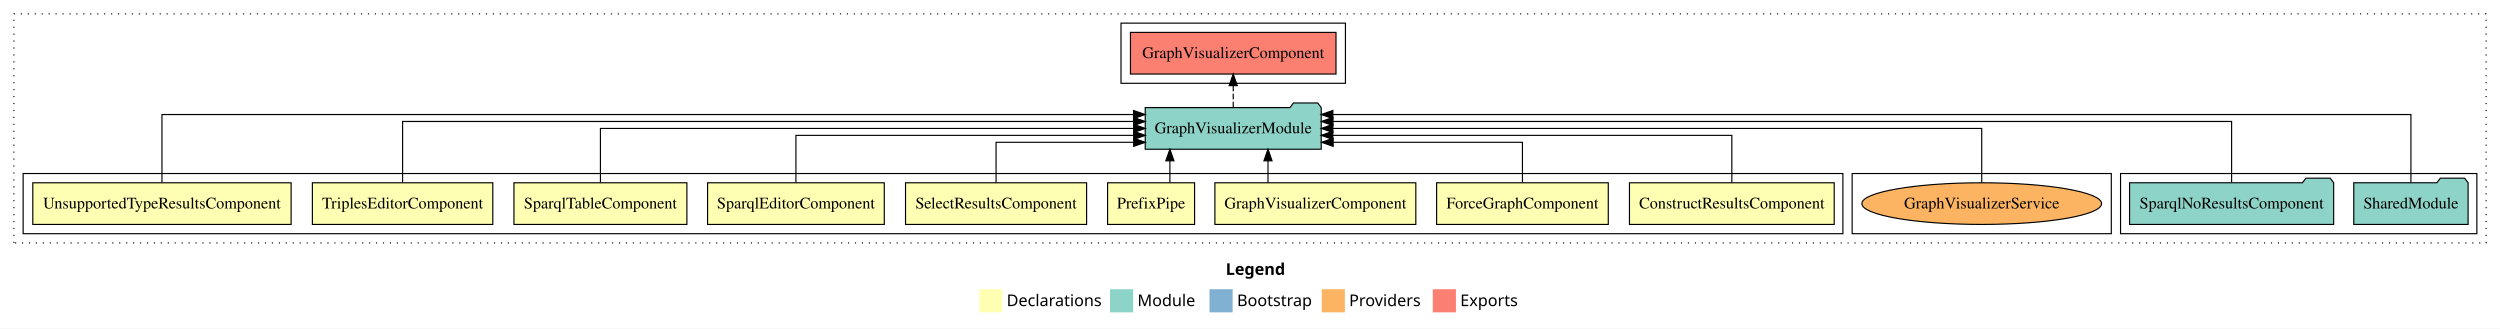
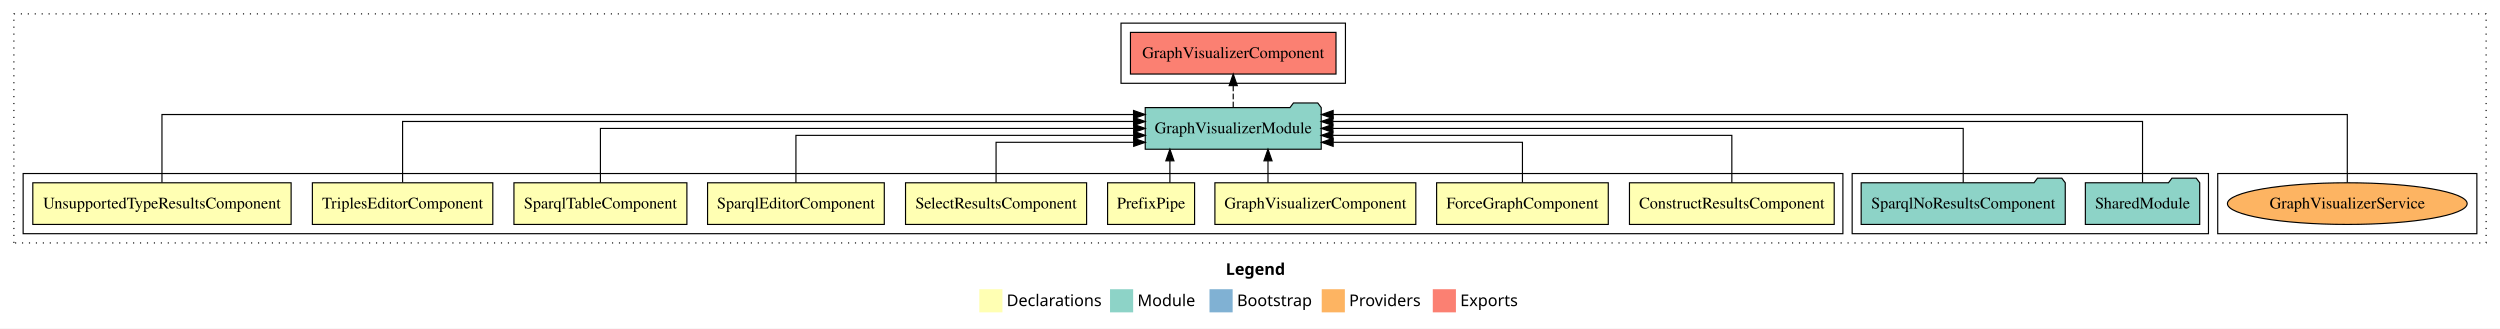
<svg xmlns="http://www.w3.org/2000/svg" width="2161pt" height="284pt" viewBox="0.00 0.00 2161.00 284.00">
  <g id="graph0" class="graph" transform="scale(1 1) rotate(0) translate(4 280)">
    <polygon fill="white" stroke="transparent" points="-4,4 -4,-280 2157,-280 2157,4 -4,4" />
    <text text-anchor="start" x="1055.51" y="-42.4" font-family="Times-12" font-weight="bold" font-size="14.00">Legend</text>
    <polygon fill="#ffffb3" stroke="transparent" points="842.5,-10 842.5,-30 862.5,-30 862.5,-10 842.5,-10" />
    <text text-anchor="start" x="866.13" y="-15.4" font-family="Times-12" font-size="14.00">  Declarations</text>
    <polygon fill="#8dd3c7" stroke="transparent" points="955.5,-10 955.5,-30 975.5,-30 975.5,-10 955.5,-10" />
    <text text-anchor="start" x="979.23" y="-15.4" font-family="Times-12" font-size="14.00">  Module</text>
    <polygon fill="#80b1d3" stroke="transparent" points="1041.5,-10 1041.5,-30 1061.5,-30 1061.5,-10 1041.5,-10" />
    <text text-anchor="start" x="1065.28" y="-15.4" font-family="Times-12" font-size="14.00">  Bootstrap</text>
    <polygon fill="#fdb462" stroke="transparent" points="1138.5,-10 1138.5,-30 1158.5,-30 1158.5,-10 1138.5,-10" />
    <text text-anchor="start" x="1162.17" y="-15.4" font-family="Times-12" font-size="14.00">  Providers</text>
    <polygon fill="#fb8072" stroke="transparent" points="1234.5,-10 1234.5,-30 1254.5,-30 1254.5,-10 1234.5,-10" />
    <text text-anchor="start" x="1258.23" y="-15.4" font-family="Times-12" font-size="14.00">  Exports</text>
    <g id="clust1" class="cluster">
      <polygon fill="none" stroke="black" stroke-dasharray="1,5" points="8,-70 8,-268 2145,-268 2145,-70 8,-70" />
    </g>
    <g id="clust13" class="cluster">
      <polygon fill="none" stroke="black" points="965,-208 965,-260 1159,-260 1159,-208 965,-208" />
    </g>
+     <g id="clust15" class="cluster">
+       <polygon fill="none" stroke="black" points="1913,-78 1913,-130 2137,-130 2137,-78 1913,-78" />
+     </g>
    <g id="clust12" class="cluster">
-       <polygon fill="none" stroke="black" points="1829,-78 1829,-130 2137,-130 2137,-78 1829,-78" />
-     </g>
-     <g id="clust15" class="cluster">
-       <polygon fill="none" stroke="black" points="1597,-78 1597,-130 1821,-130 1821,-78 1597,-78" />
+       <polygon fill="none" stroke="black" points="1597,-78 1597,-130 1905,-130 1905,-78 1597,-78" />
    </g>
    <g id="clust2" class="cluster">
      <polygon fill="none" stroke="black" points="16,-78 16,-130 1589,-130 1589,-78 16,-78" />
    </g>
    <g id="node1" class="node">
      <polygon fill="#ffffb3" stroke="black" points="1581.49,-122 1404.51,-122 1404.51,-86 1581.49,-86 1581.49,-122" />
      <text text-anchor="middle" x="1493" y="-99.8" font-family="Times,serif" font-size="14.00">ConstructResultsComponent</text>
    </g>
    <g id="node10" class="node">
      <polygon fill="#8dd3c7" stroke="black" points="1138.06,-187 1135.06,-191 1114.06,-191 1111.06,-187 985.94,-187 985.94,-151 1138.06,-151 1138.06,-187" />
      <text text-anchor="middle" x="1062" y="-164.8" font-family="Times,serif" font-size="14.00">GraphVisualizerModule</text>
    </g>
    <g id="edge1" class="edge">
      <path fill="none" stroke="black" d="M1493,-122.02C1493,-139.37 1493,-163 1493,-163 1493,-163 1148.06,-163 1148.06,-163" />
      <polygon fill="black" stroke="black" points="1148.06,-159.5 1138.06,-163 1148.06,-166.5 1148.06,-159.5" />
    </g>
    <g id="node2" class="node">
      <polygon fill="#ffffb3" stroke="black" points="1386.19,-122 1237.81,-122 1237.81,-86 1386.19,-86 1386.19,-122" />
      <text text-anchor="middle" x="1312" y="-99.8" font-family="Times,serif" font-size="14.00">ForceGraphComponent</text>
    </g>
    <g id="edge2" class="edge">
      <path fill="none" stroke="black" d="M1312,-122.24C1312,-137.57 1312,-157 1312,-157 1312,-157 1148.37,-157 1148.37,-157" />
      <polygon fill="black" stroke="black" points="1148.37,-153.5 1138.37,-157 1148.37,-160.5 1148.37,-153.5" />
    </g>
    <g id="node3" class="node">
      <polygon fill="#ffffb3" stroke="black" points="1219.84,-122 1046.16,-122 1046.16,-86 1219.84,-86 1219.84,-122" />
      <text text-anchor="middle" x="1133" y="-99.8" font-family="Times,serif" font-size="14.00">GraphVisualizerComponent</text>
    </g>
    <g id="edge3" class="edge">
      <path fill="none" stroke="black" d="M1092.05,-122.11C1092.05,-122.11 1092.05,-140.99 1092.05,-140.99" />
      <polygon fill="black" stroke="black" points="1088.55,-140.99 1092.05,-150.99 1095.55,-140.99 1088.55,-140.99" />
    </g>
    <g id="node4" class="node">
      <polygon fill="#ffffb3" stroke="black" points="1028.6,-122 953.4,-122 953.4,-86 1028.6,-86 1028.6,-122" />
      <text text-anchor="middle" x="991" y="-99.8" font-family="Times,serif" font-size="14.00">PrefixPipe</text>
    </g>
    <g id="edge4" class="edge">
      <path fill="none" stroke="black" d="M1007.26,-122.11C1007.26,-122.11 1007.26,-140.99 1007.26,-140.99" />
      <polygon fill="black" stroke="black" points="1003.76,-140.99 1007.26,-150.99 1010.76,-140.99 1003.76,-140.99" />
    </g>
    <g id="node5" class="node">
      <polygon fill="#ffffb3" stroke="black" points="935.26,-122 778.74,-122 778.74,-86 935.26,-86 935.26,-122" />
      <text text-anchor="middle" x="857" y="-99.8" font-family="Times,serif" font-size="14.00">SelectResultsComponent</text>
    </g>
    <g id="edge5" class="edge">
      <path fill="none" stroke="black" d="M857,-122.24C857,-137.57 857,-157 857,-157 857,-157 975.96,-157 975.96,-157" />
      <polygon fill="black" stroke="black" points="975.96,-160.5 985.96,-157 975.96,-153.5 975.96,-160.5" />
    </g>
    <g id="node6" class="node">
      <polygon fill="#ffffb3" stroke="black" points="760.38,-122 607.62,-122 607.62,-86 760.38,-86 760.38,-122" />
      <text text-anchor="middle" x="684" y="-99.8" font-family="Times,serif" font-size="14.00">SparqlEditorComponent</text>
    </g>
    <g id="edge6" class="edge">
      <path fill="none" stroke="black" d="M684,-122.02C684,-139.37 684,-163 684,-163 684,-163 975.96,-163 975.96,-163" />
      <polygon fill="black" stroke="black" points="975.96,-166.5 985.96,-163 975.96,-159.5 975.96,-166.5" />
    </g>
    <g id="node7" class="node">
      <polygon fill="#ffffb3" stroke="black" points="589.75,-122 440.25,-122 440.25,-86 589.75,-86 589.75,-122" />
      <text text-anchor="middle" x="515" y="-99.8" font-family="Times,serif" font-size="14.00">SparqlTableComponent</text>
    </g>
    <g id="edge7" class="edge">
      <path fill="none" stroke="black" d="M515,-122.11C515,-141.34 515,-169 515,-169 515,-169 975.94,-169 975.94,-169" />
      <polygon fill="black" stroke="black" points="975.94,-172.5 985.94,-169 975.94,-165.5 975.94,-172.5" />
    </g>
    <g id="node8" class="node">
      <polygon fill="#ffffb3" stroke="black" points="421.98,-122 266.02,-122 266.02,-86 421.98,-86 421.98,-122" />
      <text text-anchor="middle" x="344" y="-99.8" font-family="Times,serif" font-size="14.00">TriplesEditorComponent</text>
    </g>
    <g id="edge8" class="edge">
      <path fill="none" stroke="black" d="M344,-122.28C344,-143.32 344,-175 344,-175 344,-175 975.84,-175 975.84,-175" />
      <polygon fill="black" stroke="black" points="975.84,-178.5 985.84,-175 975.84,-171.5 975.84,-178.5" />
    </g>
    <g id="node9" class="node">
      <polygon fill="#ffffb3" stroke="black" points="247.64,-122 24.36,-122 24.36,-86 247.64,-86 247.64,-122" />
      <text text-anchor="middle" x="136" y="-99.8" font-family="Times,serif" font-size="14.00">UnsupportedTypeResultsComponent</text>
    </g>
    <g id="edge9" class="edge">
      <path fill="none" stroke="black" d="M136,-122.25C136,-145.02 136,-181 136,-181 136,-181 975.83,-181 975.83,-181" />
      <polygon fill="black" stroke="black" points="975.83,-184.5 985.83,-181 975.83,-177.5 975.83,-184.5" />
    </g>
    <g id="node13" class="node">
      <polygon fill="#fb8072" stroke="black" points="1150.84,-252 973.16,-252 973.16,-216 1150.84,-216 1150.84,-252" />
      <text text-anchor="middle" x="1062" y="-229.8" font-family="Times,serif" font-size="14.00">GraphVisualizerComponent </text>
    </g>
    <g id="edge12" class="edge">
      <path fill="none" stroke="black" stroke-dasharray="5,2" d="M1062,-187.11C1062,-187.11 1062,-205.99 1062,-205.99" />
      <polygon fill="black" stroke="black" points="1058.5,-205.99 1062,-215.99 1065.5,-205.99 1058.5,-205.99" />
    </g>
    <g id="node11" class="node">
-       <polygon fill="#8dd3c7" stroke="black" points="2129.42,-122 2126.42,-126 2105.42,-126 2102.42,-122 2030.58,-122 2030.58,-86 2129.42,-86 2129.42,-122" />
-       <text text-anchor="middle" x="2080" y="-99.8" font-family="Times,serif" font-size="14.00">SharedModule</text>
+       <polygon fill="#8dd3c7" stroke="black" points="1897.42,-122 1894.42,-126 1873.42,-126 1870.42,-122 1798.58,-122 1798.58,-86 1897.42,-86 1897.42,-122" />
+       <text text-anchor="middle" x="1848" y="-99.8" font-family="Times,serif" font-size="14.00">SharedModule</text>
    </g>
    <g id="edge10" class="edge">
-       <path fill="none" stroke="black" d="M2080,-122.25C2080,-145.02 2080,-181 2080,-181 2080,-181 1148.1,-181 1148.1,-181" />
-       <polygon fill="black" stroke="black" points="1148.1,-177.5 1138.1,-181 1148.1,-184.5 1148.1,-177.5" />
+       <path fill="none" stroke="black" d="M1848,-122.28C1848,-143.32 1848,-175 1848,-175 1848,-175 1148.08,-175 1148.08,-175" />
+       <polygon fill="black" stroke="black" points="1148.08,-171.5 1138.08,-175 1148.08,-178.5 1148.08,-171.5" />
    </g>
    <g id="node12" class="node">
-       <polygon fill="#8dd3c7" stroke="black" points="2013.21,-122 2010.21,-126 1989.21,-126 1986.21,-122 1836.79,-122 1836.79,-86 2013.21,-86 2013.21,-122" />
-       <text text-anchor="middle" x="1925" y="-99.8" font-family="Times,serif" font-size="14.00">SparqlNoResultsComponent</text>
+       <polygon fill="#8dd3c7" stroke="black" points="1781.21,-122 1778.21,-126 1757.21,-126 1754.21,-122 1604.79,-122 1604.79,-86 1781.21,-86 1781.21,-122" />
+       <text text-anchor="middle" x="1693" y="-99.8" font-family="Times,serif" font-size="14.00">SparqlNoResultsComponent</text>
    </g>
    <g id="edge11" class="edge">
-       <path fill="none" stroke="black" d="M1925,-122.28C1925,-143.32 1925,-175 1925,-175 1925,-175 1148.21,-175 1148.21,-175" />
-       <polygon fill="black" stroke="black" points="1148.21,-171.5 1138.21,-175 1148.21,-178.5 1148.21,-171.5" />
+       <path fill="none" stroke="black" d="M1693,-122.11C1693,-141.34 1693,-169 1693,-169 1693,-169 1148.11,-169 1148.11,-169" />
+       <polygon fill="black" stroke="black" points="1148.11,-165.5 1138.11,-169 1148.11,-172.5 1148.11,-165.5" />
    </g>
    <g id="node14" class="node">
-       <ellipse fill="#fdb462" stroke="black" cx="1709" cy="-104" rx="103.61" ry="18" />
-       <text text-anchor="middle" x="1709" y="-99.8" font-family="Times,serif" font-size="14.00">GraphVisualizerService</text>
+       <ellipse fill="#fdb462" stroke="black" cx="2025" cy="-104" rx="103.61" ry="18" />
+       <text text-anchor="middle" x="2025" y="-99.8" font-family="Times,serif" font-size="14.00">GraphVisualizerService</text>
    </g>
    <g id="edge13" class="edge">
-       <path fill="none" stroke="black" d="M1709,-122.11C1709,-141.34 1709,-169 1709,-169 1709,-169 1148.12,-169 1148.12,-169" />
-       <polygon fill="black" stroke="black" points="1148.12,-165.5 1138.12,-169 1148.12,-172.5 1148.12,-165.5" />
+       <path fill="none" stroke="black" d="M2025,-122.25C2025,-145.02 2025,-181 2025,-181 2025,-181 1148.37,-181 1148.37,-181" />
+       <polygon fill="black" stroke="black" points="1148.37,-177.5 1138.37,-181 1148.37,-184.5 1148.37,-177.5" />
    </g>
  </g>
</svg>
